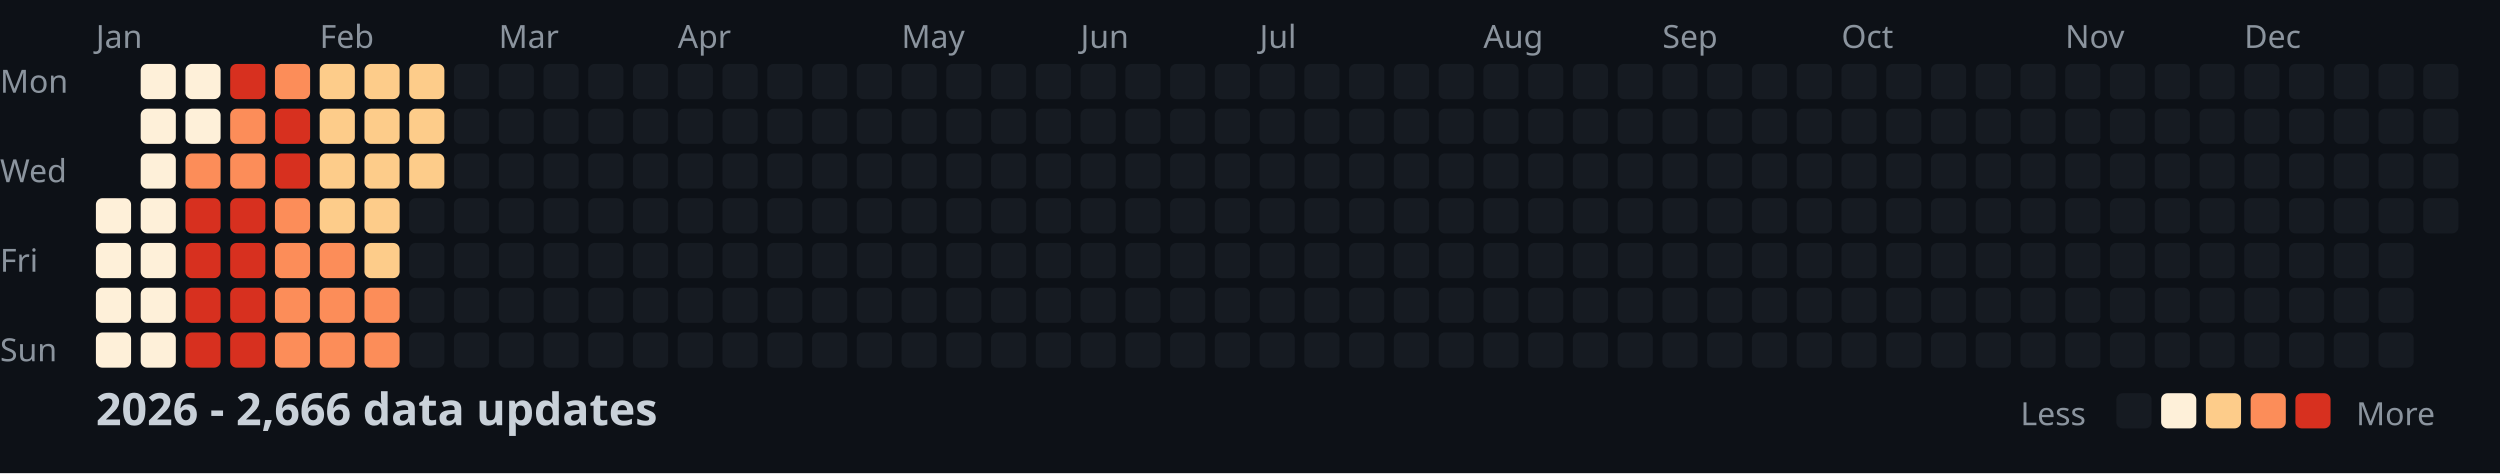
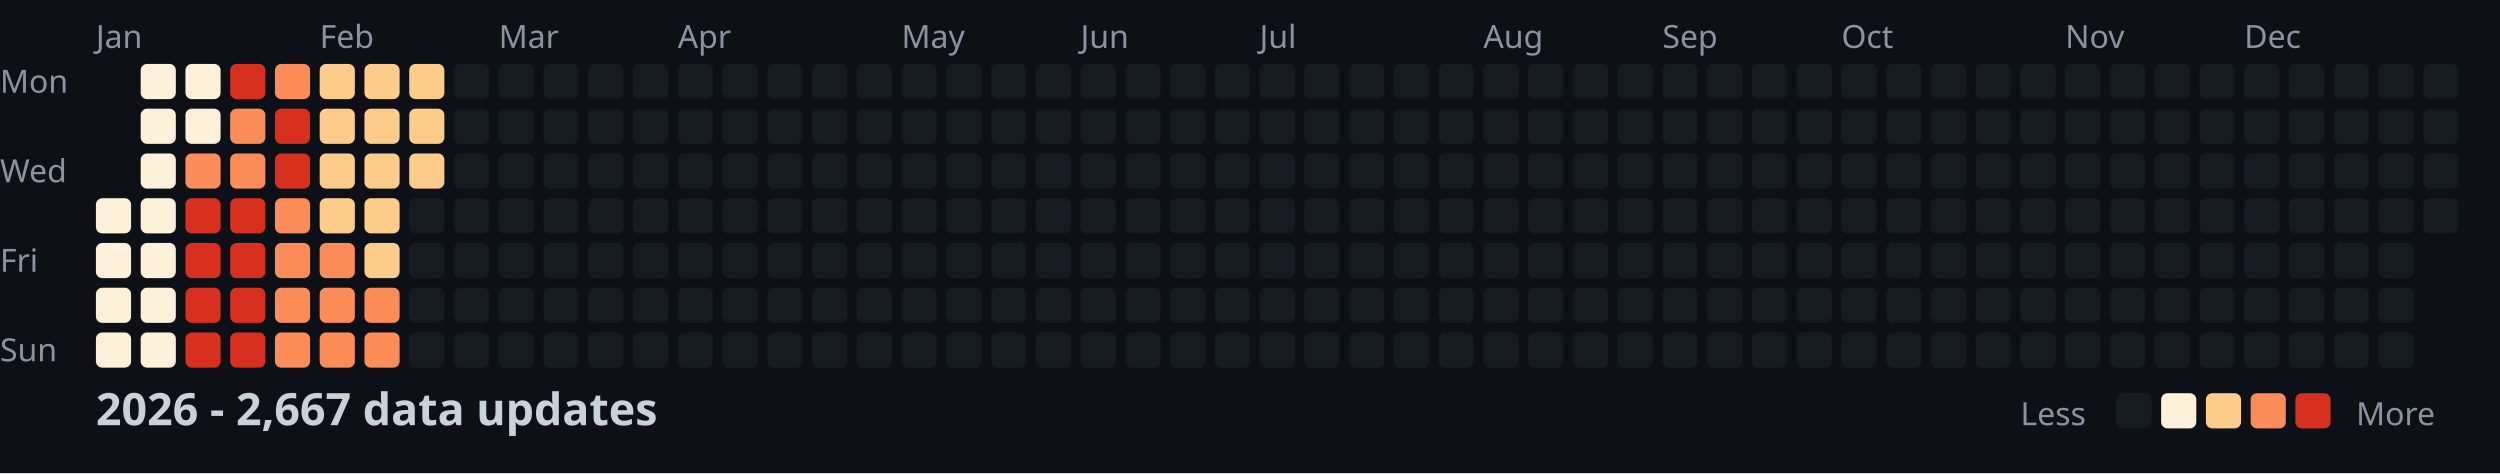
<svg xmlns="http://www.w3.org/2000/svg" width="782" height="148">
  <style>
    .month { font: 10px sans-serif; fill: #8b949e; }
    .day { font: 10px sans-serif; fill: #8b949e; }
    .title { font: bold 14px sans-serif; fill: #c9d1d9; }
    .legend { font: 10px sans-serif; fill: #8b949e; }
  </style>
  <rect width="100%" height="100%" fill="#0d1117" />
  <text x="0" y="29" class="day">Mon</text>
  <text x="0" y="57" class="day">Wed</text>
  <text x="0" y="85" class="day">Fri</text>
  <text x="0" y="113" class="day">Sun</text>
  <text x="30" y="15" class="month">Jan</text>
  <text x="100" y="15" class="month">Feb</text>
  <text x="156" y="15" class="month">Mar</text>
  <text x="212" y="15" class="month">Apr</text>
  <text x="282" y="15" class="month">May</text>
  <text x="338" y="15" class="month">Jun</text>
  <text x="394" y="15" class="month">Jul</text>
  <text x="464" y="15" class="month">Aug</text>
  <text x="520" y="15" class="month">Sep</text>
  <text x="576" y="15" class="month">Oct</text>
  <text x="646" y="15" class="month">Nov</text>
  <text x="702" y="15" class="month">Dec</text>
  <rect x="30" y="62" width="11" height="11" fill="#fef0d9" rx="2" />
  <rect x="30" y="76" width="11" height="11" fill="#fef0d9" rx="2" />
  <rect x="30" y="90" width="11" height="11" fill="#fef0d9" rx="2" />
  <rect x="30" y="104" width="11" height="11" fill="#fef0d9" rx="2" />
  <rect x="44" y="20" width="11" height="11" fill="#fef0d9" rx="2" />
  <rect x="44" y="34" width="11" height="11" fill="#fef0d9" rx="2" />
  <rect x="44" y="48" width="11" height="11" fill="#fef0d9" rx="2" />
  <rect x="44" y="62" width="11" height="11" fill="#fef0d9" rx="2" />
  <rect x="44" y="76" width="11" height="11" fill="#fef0d9" rx="2" />
  <rect x="44" y="90" width="11" height="11" fill="#fef0d9" rx="2" />
  <rect x="44" y="104" width="11" height="11" fill="#fef0d9" rx="2" />
  <rect x="58" y="20" width="11" height="11" fill="#fef0d9" rx="2" />
  <rect x="58" y="34" width="11" height="11" fill="#fef0d9" rx="2" />
  <rect x="58" y="48" width="11" height="11" fill="#fc8d59" rx="2" />
  <rect x="58" y="62" width="11" height="11" fill="#d7301f" rx="2" />
  <rect x="58" y="76" width="11" height="11" fill="#d7301f" rx="2" />
  <rect x="58" y="90" width="11" height="11" fill="#d7301f" rx="2" />
  <rect x="58" y="104" width="11" height="11" fill="#d7301f" rx="2" />
  <rect x="72" y="20" width="11" height="11" fill="#d7301f" rx="2" />
  <rect x="72" y="34" width="11" height="11" fill="#fc8d59" rx="2" />
  <rect x="72" y="48" width="11" height="11" fill="#fc8d59" rx="2" />
  <rect x="72" y="62" width="11" height="11" fill="#d7301f" rx="2" />
  <rect x="72" y="76" width="11" height="11" fill="#d7301f" rx="2" />
  <rect x="72" y="90" width="11" height="11" fill="#d7301f" rx="2" />
  <rect x="72" y="104" width="11" height="11" fill="#d7301f" rx="2" />
  <rect x="86" y="20" width="11" height="11" fill="#fc8d59" rx="2" />
  <rect x="86" y="34" width="11" height="11" fill="#d7301f" rx="2" />
  <rect x="86" y="48" width="11" height="11" fill="#d7301f" rx="2" />
  <rect x="86" y="62" width="11" height="11" fill="#fc8d59" rx="2" />
  <rect x="86" y="76" width="11" height="11" fill="#fc8d59" rx="2" />
  <rect x="86" y="90" width="11" height="11" fill="#fc8d59" rx="2" />
  <rect x="86" y="104" width="11" height="11" fill="#fc8d59" rx="2" />
  <rect x="100" y="20" width="11" height="11" fill="#fdcc8a" rx="2" />
  <rect x="100" y="34" width="11" height="11" fill="#fdcc8a" rx="2" />
  <rect x="100" y="48" width="11" height="11" fill="#fdcc8a" rx="2" />
  <rect x="100" y="62" width="11" height="11" fill="#fdcc8a" rx="2" />
  <rect x="100" y="76" width="11" height="11" fill="#fc8d59" rx="2" />
  <rect x="100" y="90" width="11" height="11" fill="#fc8d59" rx="2" />
  <rect x="100" y="104" width="11" height="11" fill="#fc8d59" rx="2" />
  <rect x="114" y="20" width="11" height="11" fill="#fdcc8a" rx="2" />
  <rect x="114" y="34" width="11" height="11" fill="#fdcc8a" rx="2" />
  <rect x="114" y="48" width="11" height="11" fill="#fdcc8a" rx="2" />
  <rect x="114" y="62" width="11" height="11" fill="#fdcc8a" rx="2" />
  <rect x="114" y="76" width="11" height="11" fill="#fdcc8a" rx="2" />
  <rect x="114" y="90" width="11" height="11" fill="#fc8d59" rx="2" />
  <rect x="114" y="104" width="11" height="11" fill="#fc8d59" rx="2" />
  <rect x="128" y="20" width="11" height="11" fill="#fdcc8a" rx="2" />
  <rect x="128" y="34" width="11" height="11" fill="#fdcc8a" rx="2" />
  <rect x="128" y="48" width="11" height="11" fill="#fdcc8a" rx="2" />
  <rect x="128" y="62" width="11" height="11" fill="#161b22" rx="2" />
  <rect x="128" y="76" width="11" height="11" fill="#161b22" rx="2" />
  <rect x="128" y="90" width="11" height="11" fill="#161b22" rx="2" />
  <rect x="128" y="104" width="11" height="11" fill="#161b22" rx="2" />
  <rect x="142" y="20" width="11" height="11" fill="#161b22" rx="2" />
  <rect x="142" y="34" width="11" height="11" fill="#161b22" rx="2" />
  <rect x="142" y="48" width="11" height="11" fill="#161b22" rx="2" />
  <rect x="142" y="62" width="11" height="11" fill="#161b22" rx="2" />
  <rect x="142" y="76" width="11" height="11" fill="#161b22" rx="2" />
  <rect x="142" y="90" width="11" height="11" fill="#161b22" rx="2" />
  <rect x="142" y="104" width="11" height="11" fill="#161b22" rx="2" />
  <rect x="156" y="20" width="11" height="11" fill="#161b22" rx="2" />
  <rect x="156" y="34" width="11" height="11" fill="#161b22" rx="2" />
  <rect x="156" y="48" width="11" height="11" fill="#161b22" rx="2" />
  <rect x="156" y="62" width="11" height="11" fill="#161b22" rx="2" />
  <rect x="156" y="76" width="11" height="11" fill="#161b22" rx="2" />
  <rect x="156" y="90" width="11" height="11" fill="#161b22" rx="2" />
  <rect x="156" y="104" width="11" height="11" fill="#161b22" rx="2" />
  <rect x="170" y="20" width="11" height="11" fill="#161b22" rx="2" />
  <rect x="170" y="34" width="11" height="11" fill="#161b22" rx="2" />
  <rect x="170" y="48" width="11" height="11" fill="#161b22" rx="2" />
  <rect x="170" y="62" width="11" height="11" fill="#161b22" rx="2" />
  <rect x="170" y="76" width="11" height="11" fill="#161b22" rx="2" />
  <rect x="170" y="90" width="11" height="11" fill="#161b22" rx="2" />
  <rect x="170" y="104" width="11" height="11" fill="#161b22" rx="2" />
  <rect x="184" y="20" width="11" height="11" fill="#161b22" rx="2" />
  <rect x="184" y="34" width="11" height="11" fill="#161b22" rx="2" />
  <rect x="184" y="48" width="11" height="11" fill="#161b22" rx="2" />
  <rect x="184" y="62" width="11" height="11" fill="#161b22" rx="2" />
  <rect x="184" y="76" width="11" height="11" fill="#161b22" rx="2" />
  <rect x="184" y="90" width="11" height="11" fill="#161b22" rx="2" />
  <rect x="184" y="104" width="11" height="11" fill="#161b22" rx="2" />
  <rect x="198" y="20" width="11" height="11" fill="#161b22" rx="2" />
  <rect x="198" y="34" width="11" height="11" fill="#161b22" rx="2" />
  <rect x="198" y="48" width="11" height="11" fill="#161b22" rx="2" />
  <rect x="198" y="62" width="11" height="11" fill="#161b22" rx="2" />
  <rect x="198" y="76" width="11" height="11" fill="#161b22" rx="2" />
  <rect x="198" y="90" width="11" height="11" fill="#161b22" rx="2" />
  <rect x="198" y="104" width="11" height="11" fill="#161b22" rx="2" />
  <rect x="212" y="20" width="11" height="11" fill="#161b22" rx="2" />
  <rect x="212" y="34" width="11" height="11" fill="#161b22" rx="2" />
  <rect x="212" y="48" width="11" height="11" fill="#161b22" rx="2" />
  <rect x="212" y="62" width="11" height="11" fill="#161b22" rx="2" />
  <rect x="212" y="76" width="11" height="11" fill="#161b22" rx="2" />
  <rect x="212" y="90" width="11" height="11" fill="#161b22" rx="2" />
  <rect x="212" y="104" width="11" height="11" fill="#161b22" rx="2" />
  <rect x="226" y="20" width="11" height="11" fill="#161b22" rx="2" />
  <rect x="226" y="34" width="11" height="11" fill="#161b22" rx="2" />
  <rect x="226" y="48" width="11" height="11" fill="#161b22" rx="2" />
  <rect x="226" y="62" width="11" height="11" fill="#161b22" rx="2" />
  <rect x="226" y="76" width="11" height="11" fill="#161b22" rx="2" />
  <rect x="226" y="90" width="11" height="11" fill="#161b22" rx="2" />
  <rect x="226" y="104" width="11" height="11" fill="#161b22" rx="2" />
  <rect x="240" y="20" width="11" height="11" fill="#161b22" rx="2" />
  <rect x="240" y="34" width="11" height="11" fill="#161b22" rx="2" />
  <rect x="240" y="48" width="11" height="11" fill="#161b22" rx="2" />
  <rect x="240" y="62" width="11" height="11" fill="#161b22" rx="2" />
  <rect x="240" y="76" width="11" height="11" fill="#161b22" rx="2" />
  <rect x="240" y="90" width="11" height="11" fill="#161b22" rx="2" />
  <rect x="240" y="104" width="11" height="11" fill="#161b22" rx="2" />
  <rect x="254" y="20" width="11" height="11" fill="#161b22" rx="2" />
  <rect x="254" y="34" width="11" height="11" fill="#161b22" rx="2" />
  <rect x="254" y="48" width="11" height="11" fill="#161b22" rx="2" />
  <rect x="254" y="62" width="11" height="11" fill="#161b22" rx="2" />
  <rect x="254" y="76" width="11" height="11" fill="#161b22" rx="2" />
  <rect x="254" y="90" width="11" height="11" fill="#161b22" rx="2" />
  <rect x="254" y="104" width="11" height="11" fill="#161b22" rx="2" />
  <rect x="268" y="20" width="11" height="11" fill="#161b22" rx="2" />
  <rect x="268" y="34" width="11" height="11" fill="#161b22" rx="2" />
  <rect x="268" y="48" width="11" height="11" fill="#161b22" rx="2" />
  <rect x="268" y="62" width="11" height="11" fill="#161b22" rx="2" />
  <rect x="268" y="76" width="11" height="11" fill="#161b22" rx="2" />
  <rect x="268" y="90" width="11" height="11" fill="#161b22" rx="2" />
  <rect x="268" y="104" width="11" height="11" fill="#161b22" rx="2" />
  <rect x="282" y="20" width="11" height="11" fill="#161b22" rx="2" />
  <rect x="282" y="34" width="11" height="11" fill="#161b22" rx="2" />
  <rect x="282" y="48" width="11" height="11" fill="#161b22" rx="2" />
  <rect x="282" y="62" width="11" height="11" fill="#161b22" rx="2" />
  <rect x="282" y="76" width="11" height="11" fill="#161b22" rx="2" />
  <rect x="282" y="90" width="11" height="11" fill="#161b22" rx="2" />
  <rect x="282" y="104" width="11" height="11" fill="#161b22" rx="2" />
  <rect x="296" y="20" width="11" height="11" fill="#161b22" rx="2" />
  <rect x="296" y="34" width="11" height="11" fill="#161b22" rx="2" />
  <rect x="296" y="48" width="11" height="11" fill="#161b22" rx="2" />
  <rect x="296" y="62" width="11" height="11" fill="#161b22" rx="2" />
  <rect x="296" y="76" width="11" height="11" fill="#161b22" rx="2" />
  <rect x="296" y="90" width="11" height="11" fill="#161b22" rx="2" />
  <rect x="296" y="104" width="11" height="11" fill="#161b22" rx="2" />
  <rect x="310" y="20" width="11" height="11" fill="#161b22" rx="2" />
  <rect x="310" y="34" width="11" height="11" fill="#161b22" rx="2" />
  <rect x="310" y="48" width="11" height="11" fill="#161b22" rx="2" />
  <rect x="310" y="62" width="11" height="11" fill="#161b22" rx="2" />
  <rect x="310" y="76" width="11" height="11" fill="#161b22" rx="2" />
  <rect x="310" y="90" width="11" height="11" fill="#161b22" rx="2" />
  <rect x="310" y="104" width="11" height="11" fill="#161b22" rx="2" />
  <rect x="324" y="20" width="11" height="11" fill="#161b22" rx="2" />
  <rect x="324" y="34" width="11" height="11" fill="#161b22" rx="2" />
  <rect x="324" y="48" width="11" height="11" fill="#161b22" rx="2" />
  <rect x="324" y="62" width="11" height="11" fill="#161b22" rx="2" />
  <rect x="324" y="76" width="11" height="11" fill="#161b22" rx="2" />
  <rect x="324" y="90" width="11" height="11" fill="#161b22" rx="2" />
  <rect x="324" y="104" width="11" height="11" fill="#161b22" rx="2" />
  <rect x="338" y="20" width="11" height="11" fill="#161b22" rx="2" />
  <rect x="338" y="34" width="11" height="11" fill="#161b22" rx="2" />
  <rect x="338" y="48" width="11" height="11" fill="#161b22" rx="2" />
  <rect x="338" y="62" width="11" height="11" fill="#161b22" rx="2" />
  <rect x="338" y="76" width="11" height="11" fill="#161b22" rx="2" />
  <rect x="338" y="90" width="11" height="11" fill="#161b22" rx="2" />
  <rect x="338" y="104" width="11" height="11" fill="#161b22" rx="2" />
  <rect x="352" y="20" width="11" height="11" fill="#161b22" rx="2" />
  <rect x="352" y="34" width="11" height="11" fill="#161b22" rx="2" />
  <rect x="352" y="48" width="11" height="11" fill="#161b22" rx="2" />
  <rect x="352" y="62" width="11" height="11" fill="#161b22" rx="2" />
  <rect x="352" y="76" width="11" height="11" fill="#161b22" rx="2" />
  <rect x="352" y="90" width="11" height="11" fill="#161b22" rx="2" />
  <rect x="352" y="104" width="11" height="11" fill="#161b22" rx="2" />
  <rect x="366" y="20" width="11" height="11" fill="#161b22" rx="2" />
  <rect x="366" y="34" width="11" height="11" fill="#161b22" rx="2" />
  <rect x="366" y="48" width="11" height="11" fill="#161b22" rx="2" />
  <rect x="366" y="62" width="11" height="11" fill="#161b22" rx="2" />
  <rect x="366" y="76" width="11" height="11" fill="#161b22" rx="2" />
  <rect x="366" y="90" width="11" height="11" fill="#161b22" rx="2" />
  <rect x="366" y="104" width="11" height="11" fill="#161b22" rx="2" />
  <rect x="380" y="20" width="11" height="11" fill="#161b22" rx="2" />
  <rect x="380" y="34" width="11" height="11" fill="#161b22" rx="2" />
  <rect x="380" y="48" width="11" height="11" fill="#161b22" rx="2" />
  <rect x="380" y="62" width="11" height="11" fill="#161b22" rx="2" />
  <rect x="380" y="76" width="11" height="11" fill="#161b22" rx="2" />
  <rect x="380" y="90" width="11" height="11" fill="#161b22" rx="2" />
  <rect x="380" y="104" width="11" height="11" fill="#161b22" rx="2" />
  <rect x="394" y="20" width="11" height="11" fill="#161b22" rx="2" />
  <rect x="394" y="34" width="11" height="11" fill="#161b22" rx="2" />
  <rect x="394" y="48" width="11" height="11" fill="#161b22" rx="2" />
  <rect x="394" y="62" width="11" height="11" fill="#161b22" rx="2" />
  <rect x="394" y="76" width="11" height="11" fill="#161b22" rx="2" />
  <rect x="394" y="90" width="11" height="11" fill="#161b22" rx="2" />
  <rect x="394" y="104" width="11" height="11" fill="#161b22" rx="2" />
  <rect x="408" y="20" width="11" height="11" fill="#161b22" rx="2" />
  <rect x="408" y="34" width="11" height="11" fill="#161b22" rx="2" />
  <rect x="408" y="48" width="11" height="11" fill="#161b22" rx="2" />
  <rect x="408" y="62" width="11" height="11" fill="#161b22" rx="2" />
  <rect x="408" y="76" width="11" height="11" fill="#161b22" rx="2" />
  <rect x="408" y="90" width="11" height="11" fill="#161b22" rx="2" />
  <rect x="408" y="104" width="11" height="11" fill="#161b22" rx="2" />
  <rect x="422" y="20" width="11" height="11" fill="#161b22" rx="2" />
  <rect x="422" y="34" width="11" height="11" fill="#161b22" rx="2" />
  <rect x="422" y="48" width="11" height="11" fill="#161b22" rx="2" />
  <rect x="422" y="62" width="11" height="11" fill="#161b22" rx="2" />
  <rect x="422" y="76" width="11" height="11" fill="#161b22" rx="2" />
  <rect x="422" y="90" width="11" height="11" fill="#161b22" rx="2" />
  <rect x="422" y="104" width="11" height="11" fill="#161b22" rx="2" />
  <rect x="436" y="20" width="11" height="11" fill="#161b22" rx="2" />
  <rect x="436" y="34" width="11" height="11" fill="#161b22" rx="2" />
  <rect x="436" y="48" width="11" height="11" fill="#161b22" rx="2" />
  <rect x="436" y="62" width="11" height="11" fill="#161b22" rx="2" />
  <rect x="436" y="76" width="11" height="11" fill="#161b22" rx="2" />
  <rect x="436" y="90" width="11" height="11" fill="#161b22" rx="2" />
  <rect x="436" y="104" width="11" height="11" fill="#161b22" rx="2" />
  <rect x="450" y="20" width="11" height="11" fill="#161b22" rx="2" />
  <rect x="450" y="34" width="11" height="11" fill="#161b22" rx="2" />
  <rect x="450" y="48" width="11" height="11" fill="#161b22" rx="2" />
  <rect x="450" y="62" width="11" height="11" fill="#161b22" rx="2" />
  <rect x="450" y="76" width="11" height="11" fill="#161b22" rx="2" />
  <rect x="450" y="90" width="11" height="11" fill="#161b22" rx="2" />
  <rect x="450" y="104" width="11" height="11" fill="#161b22" rx="2" />
  <rect x="464" y="20" width="11" height="11" fill="#161b22" rx="2" />
  <rect x="464" y="34" width="11" height="11" fill="#161b22" rx="2" />
  <rect x="464" y="48" width="11" height="11" fill="#161b22" rx="2" />
  <rect x="464" y="62" width="11" height="11" fill="#161b22" rx="2" />
  <rect x="464" y="76" width="11" height="11" fill="#161b22" rx="2" />
  <rect x="464" y="90" width="11" height="11" fill="#161b22" rx="2" />
  <rect x="464" y="104" width="11" height="11" fill="#161b22" rx="2" />
  <rect x="478" y="20" width="11" height="11" fill="#161b22" rx="2" />
  <rect x="478" y="34" width="11" height="11" fill="#161b22" rx="2" />
  <rect x="478" y="48" width="11" height="11" fill="#161b22" rx="2" />
  <rect x="478" y="62" width="11" height="11" fill="#161b22" rx="2" />
  <rect x="478" y="76" width="11" height="11" fill="#161b22" rx="2" />
  <rect x="478" y="90" width="11" height="11" fill="#161b22" rx="2" />
  <rect x="478" y="104" width="11" height="11" fill="#161b22" rx="2" />
  <rect x="492" y="20" width="11" height="11" fill="#161b22" rx="2" />
  <rect x="492" y="34" width="11" height="11" fill="#161b22" rx="2" />
  <rect x="492" y="48" width="11" height="11" fill="#161b22" rx="2" />
  <rect x="492" y="62" width="11" height="11" fill="#161b22" rx="2" />
  <rect x="492" y="76" width="11" height="11" fill="#161b22" rx="2" />
  <rect x="492" y="90" width="11" height="11" fill="#161b22" rx="2" />
  <rect x="492" y="104" width="11" height="11" fill="#161b22" rx="2" />
  <rect x="506" y="20" width="11" height="11" fill="#161b22" rx="2" />
  <rect x="506" y="34" width="11" height="11" fill="#161b22" rx="2" />
  <rect x="506" y="48" width="11" height="11" fill="#161b22" rx="2" />
  <rect x="506" y="62" width="11" height="11" fill="#161b22" rx="2" />
  <rect x="506" y="76" width="11" height="11" fill="#161b22" rx="2" />
  <rect x="506" y="90" width="11" height="11" fill="#161b22" rx="2" />
  <rect x="506" y="104" width="11" height="11" fill="#161b22" rx="2" />
  <rect x="520" y="20" width="11" height="11" fill="#161b22" rx="2" />
  <rect x="520" y="34" width="11" height="11" fill="#161b22" rx="2" />
  <rect x="520" y="48" width="11" height="11" fill="#161b22" rx="2" />
  <rect x="520" y="62" width="11" height="11" fill="#161b22" rx="2" />
  <rect x="520" y="76" width="11" height="11" fill="#161b22" rx="2" />
  <rect x="520" y="90" width="11" height="11" fill="#161b22" rx="2" />
  <rect x="520" y="104" width="11" height="11" fill="#161b22" rx="2" />
  <rect x="534" y="20" width="11" height="11" fill="#161b22" rx="2" />
  <rect x="534" y="34" width="11" height="11" fill="#161b22" rx="2" />
  <rect x="534" y="48" width="11" height="11" fill="#161b22" rx="2" />
  <rect x="534" y="62" width="11" height="11" fill="#161b22" rx="2" />
  <rect x="534" y="76" width="11" height="11" fill="#161b22" rx="2" />
  <rect x="534" y="90" width="11" height="11" fill="#161b22" rx="2" />
  <rect x="534" y="104" width="11" height="11" fill="#161b22" rx="2" />
  <rect x="548" y="20" width="11" height="11" fill="#161b22" rx="2" />
  <rect x="548" y="34" width="11" height="11" fill="#161b22" rx="2" />
  <rect x="548" y="48" width="11" height="11" fill="#161b22" rx="2" />
  <rect x="548" y="62" width="11" height="11" fill="#161b22" rx="2" />
  <rect x="548" y="76" width="11" height="11" fill="#161b22" rx="2" />
  <rect x="548" y="90" width="11" height="11" fill="#161b22" rx="2" />
  <rect x="548" y="104" width="11" height="11" fill="#161b22" rx="2" />
  <rect x="562" y="20" width="11" height="11" fill="#161b22" rx="2" />
  <rect x="562" y="34" width="11" height="11" fill="#161b22" rx="2" />
  <rect x="562" y="48" width="11" height="11" fill="#161b22" rx="2" />
  <rect x="562" y="62" width="11" height="11" fill="#161b22" rx="2" />
  <rect x="562" y="76" width="11" height="11" fill="#161b22" rx="2" />
  <rect x="562" y="90" width="11" height="11" fill="#161b22" rx="2" />
  <rect x="562" y="104" width="11" height="11" fill="#161b22" rx="2" />
  <rect x="576" y="20" width="11" height="11" fill="#161b22" rx="2" />
  <rect x="576" y="34" width="11" height="11" fill="#161b22" rx="2" />
  <rect x="576" y="48" width="11" height="11" fill="#161b22" rx="2" />
  <rect x="576" y="62" width="11" height="11" fill="#161b22" rx="2" />
  <rect x="576" y="76" width="11" height="11" fill="#161b22" rx="2" />
  <rect x="576" y="90" width="11" height="11" fill="#161b22" rx="2" />
  <rect x="576" y="104" width="11" height="11" fill="#161b22" rx="2" />
  <rect x="590" y="20" width="11" height="11" fill="#161b22" rx="2" />
  <rect x="590" y="34" width="11" height="11" fill="#161b22" rx="2" />
  <rect x="590" y="48" width="11" height="11" fill="#161b22" rx="2" />
  <rect x="590" y="62" width="11" height="11" fill="#161b22" rx="2" />
  <rect x="590" y="76" width="11" height="11" fill="#161b22" rx="2" />
  <rect x="590" y="90" width="11" height="11" fill="#161b22" rx="2" />
  <rect x="590" y="104" width="11" height="11" fill="#161b22" rx="2" />
  <rect x="604" y="20" width="11" height="11" fill="#161b22" rx="2" />
  <rect x="604" y="34" width="11" height="11" fill="#161b22" rx="2" />
  <rect x="604" y="48" width="11" height="11" fill="#161b22" rx="2" />
  <rect x="604" y="62" width="11" height="11" fill="#161b22" rx="2" />
  <rect x="604" y="76" width="11" height="11" fill="#161b22" rx="2" />
  <rect x="604" y="90" width="11" height="11" fill="#161b22" rx="2" />
  <rect x="604" y="104" width="11" height="11" fill="#161b22" rx="2" />
  <rect x="618" y="20" width="11" height="11" fill="#161b22" rx="2" />
  <rect x="618" y="34" width="11" height="11" fill="#161b22" rx="2" />
  <rect x="618" y="48" width="11" height="11" fill="#161b22" rx="2" />
  <rect x="618" y="62" width="11" height="11" fill="#161b22" rx="2" />
  <rect x="618" y="76" width="11" height="11" fill="#161b22" rx="2" />
  <rect x="618" y="90" width="11" height="11" fill="#161b22" rx="2" />
  <rect x="618" y="104" width="11" height="11" fill="#161b22" rx="2" />
  <rect x="632" y="20" width="11" height="11" fill="#161b22" rx="2" />
  <rect x="632" y="34" width="11" height="11" fill="#161b22" rx="2" />
  <rect x="632" y="48" width="11" height="11" fill="#161b22" rx="2" />
  <rect x="632" y="62" width="11" height="11" fill="#161b22" rx="2" />
  <rect x="632" y="76" width="11" height="11" fill="#161b22" rx="2" />
  <rect x="632" y="90" width="11" height="11" fill="#161b22" rx="2" />
  <rect x="632" y="104" width="11" height="11" fill="#161b22" rx="2" />
  <rect x="646" y="20" width="11" height="11" fill="#161b22" rx="2" />
  <rect x="646" y="34" width="11" height="11" fill="#161b22" rx="2" />
  <rect x="646" y="48" width="11" height="11" fill="#161b22" rx="2" />
  <rect x="646" y="62" width="11" height="11" fill="#161b22" rx="2" />
  <rect x="646" y="76" width="11" height="11" fill="#161b22" rx="2" />
  <rect x="646" y="90" width="11" height="11" fill="#161b22" rx="2" />
  <rect x="646" y="104" width="11" height="11" fill="#161b22" rx="2" />
  <rect x="660" y="20" width="11" height="11" fill="#161b22" rx="2" />
  <rect x="660" y="34" width="11" height="11" fill="#161b22" rx="2" />
  <rect x="660" y="48" width="11" height="11" fill="#161b22" rx="2" />
  <rect x="660" y="62" width="11" height="11" fill="#161b22" rx="2" />
  <rect x="660" y="76" width="11" height="11" fill="#161b22" rx="2" />
  <rect x="660" y="90" width="11" height="11" fill="#161b22" rx="2" />
  <rect x="660" y="104" width="11" height="11" fill="#161b22" rx="2" />
  <rect x="674" y="20" width="11" height="11" fill="#161b22" rx="2" />
  <rect x="674" y="34" width="11" height="11" fill="#161b22" rx="2" />
  <rect x="674" y="48" width="11" height="11" fill="#161b22" rx="2" />
  <rect x="674" y="62" width="11" height="11" fill="#161b22" rx="2" />
  <rect x="674" y="76" width="11" height="11" fill="#161b22" rx="2" />
  <rect x="674" y="90" width="11" height="11" fill="#161b22" rx="2" />
  <rect x="674" y="104" width="11" height="11" fill="#161b22" rx="2" />
  <rect x="688" y="20" width="11" height="11" fill="#161b22" rx="2" />
  <rect x="688" y="34" width="11" height="11" fill="#161b22" rx="2" />
  <rect x="688" y="48" width="11" height="11" fill="#161b22" rx="2" />
  <rect x="688" y="62" width="11" height="11" fill="#161b22" rx="2" />
  <rect x="688" y="76" width="11" height="11" fill="#161b22" rx="2" />
  <rect x="688" y="90" width="11" height="11" fill="#161b22" rx="2" />
  <rect x="688" y="104" width="11" height="11" fill="#161b22" rx="2" />
  <rect x="702" y="20" width="11" height="11" fill="#161b22" rx="2" />
  <rect x="702" y="34" width="11" height="11" fill="#161b22" rx="2" />
  <rect x="702" y="48" width="11" height="11" fill="#161b22" rx="2" />
  <rect x="702" y="62" width="11" height="11" fill="#161b22" rx="2" />
  <rect x="702" y="76" width="11" height="11" fill="#161b22" rx="2" />
  <rect x="702" y="90" width="11" height="11" fill="#161b22" rx="2" />
  <rect x="702" y="104" width="11" height="11" fill="#161b22" rx="2" />
  <rect x="716" y="20" width="11" height="11" fill="#161b22" rx="2" />
  <rect x="716" y="34" width="11" height="11" fill="#161b22" rx="2" />
  <rect x="716" y="48" width="11" height="11" fill="#161b22" rx="2" />
  <rect x="716" y="62" width="11" height="11" fill="#161b22" rx="2" />
  <rect x="716" y="76" width="11" height="11" fill="#161b22" rx="2" />
  <rect x="716" y="90" width="11" height="11" fill="#161b22" rx="2" />
  <rect x="716" y="104" width="11" height="11" fill="#161b22" rx="2" />
  <rect x="730" y="20" width="11" height="11" fill="#161b22" rx="2" />
  <rect x="730" y="34" width="11" height="11" fill="#161b22" rx="2" />
  <rect x="730" y="48" width="11" height="11" fill="#161b22" rx="2" />
  <rect x="730" y="62" width="11" height="11" fill="#161b22" rx="2" />
  <rect x="730" y="76" width="11" height="11" fill="#161b22" rx="2" />
  <rect x="730" y="90" width="11" height="11" fill="#161b22" rx="2" />
  <rect x="730" y="104" width="11" height="11" fill="#161b22" rx="2" />
  <rect x="744" y="20" width="11" height="11" fill="#161b22" rx="2" />
  <rect x="744" y="34" width="11" height="11" fill="#161b22" rx="2" />
  <rect x="744" y="48" width="11" height="11" fill="#161b22" rx="2" />
  <rect x="744" y="62" width="11" height="11" fill="#161b22" rx="2" />
  <rect x="744" y="76" width="11" height="11" fill="#161b22" rx="2" />
  <rect x="744" y="90" width="11" height="11" fill="#161b22" rx="2" />
  <rect x="744" y="104" width="11" height="11" fill="#161b22" rx="2" />
  <rect x="758" y="20" width="11" height="11" fill="#161b22" rx="2" />
  <rect x="758" y="34" width="11" height="11" fill="#161b22" rx="2" />
  <rect x="758" y="48" width="11" height="11" fill="#161b22" rx="2" />
  <rect x="758" y="62" width="11" height="11" fill="#161b22" rx="2" />
-   <text x="30" y="133" class="title">2026 - 2,666 data updates</text>
+   <text x="30" y="133" class="title">2026 - 2,667 data updates</text>
  <text x="632" y="133" class="legend">Less</text>
  <rect x="662" y="123" width="11" height="11" fill="#161b22" rx="2" />
  <rect x="676" y="123" width="11" height="11" fill="#fef0d9" rx="2" />
  <rect x="690" y="123" width="11" height="11" fill="#fdcc8a" rx="2" />
  <rect x="704" y="123" width="11" height="11" fill="#fc8d59" rx="2" />
  <rect x="718" y="123" width="11" height="11" fill="#d7301f" rx="2" />
  <text x="737" y="133" class="legend">More</text>
</svg>
